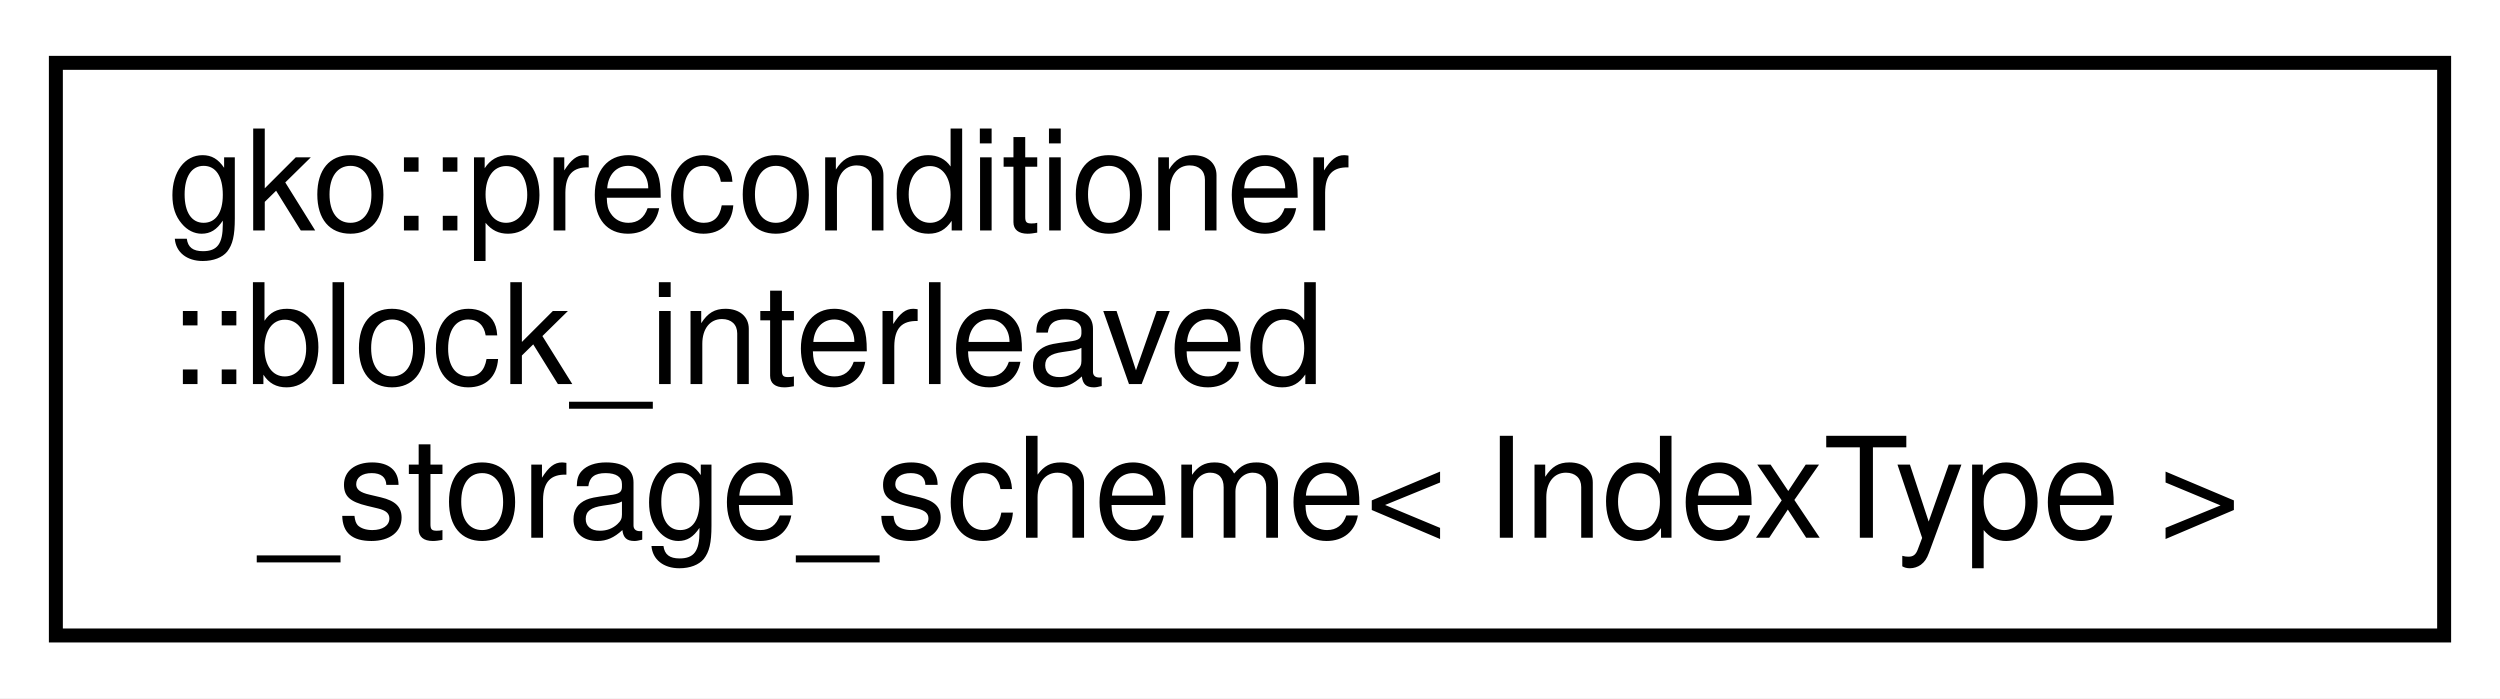
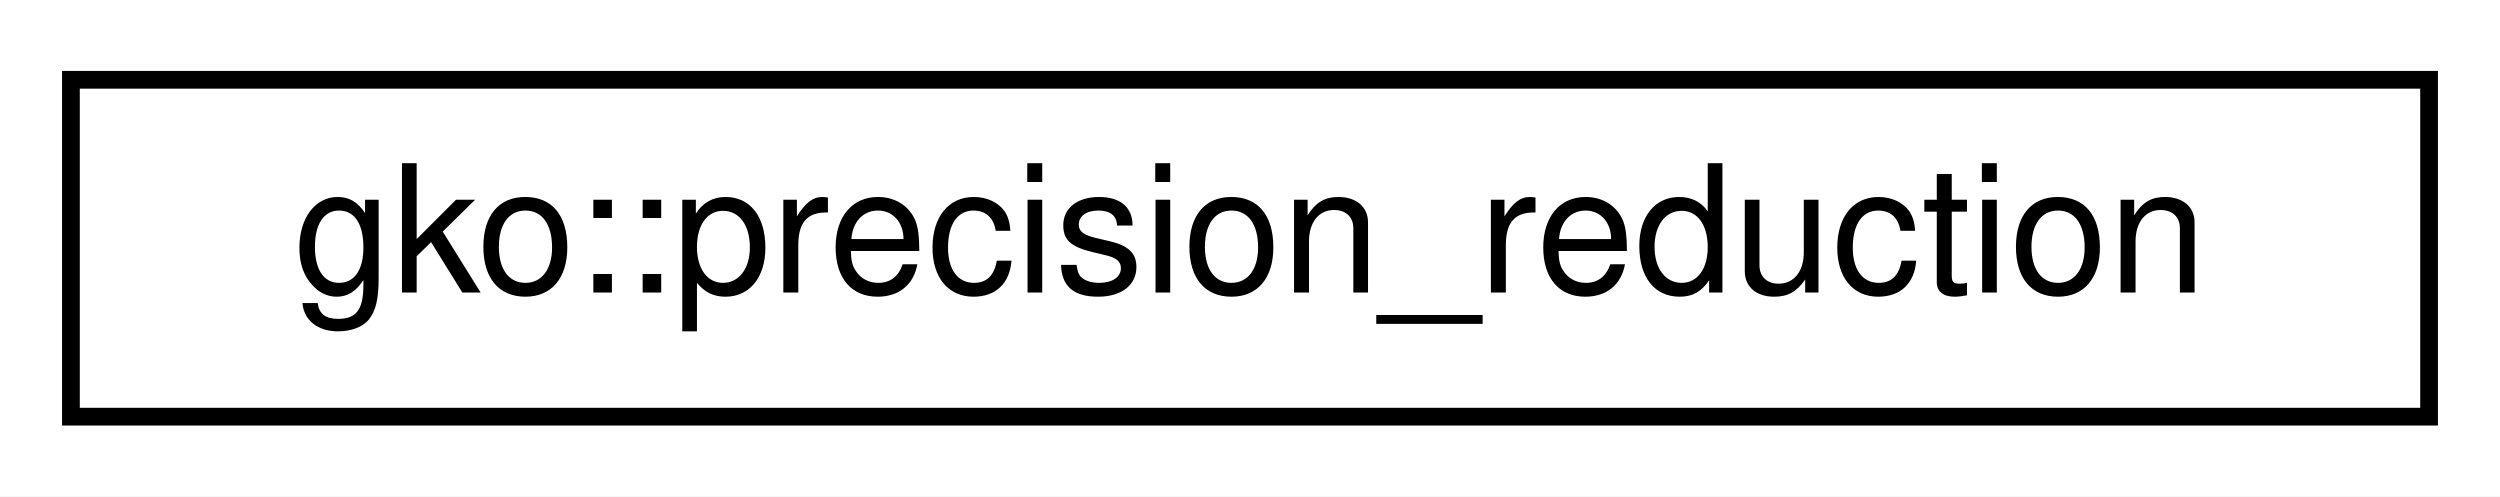
- <svg xmlns="http://www.w3.org/2000/svg" xmlns:xlink="http://www.w3.org/1999/xlink" width="179pt" height="50pt" viewBox="0.00 0.00 179.00 50.00">
-   <g id="graph0" class="graph" transform="scale(1 1) rotate(0) translate(4 46)">
-     <polygon fill="white" stroke="none" points="-4,4 -4,-46 175,-46 175,4 -4,4" />
+ <svg xmlns="http://www.w3.org/2000/svg" xmlns:xlink="http://www.w3.org/1999/xlink" width="141pt" height="28pt" viewBox="0.00 0.00 141.00 28.00">
+   <g id="graph0" class="graph" transform="scale(1 1) rotate(0) translate(4 24)">
+     <polygon fill="white" stroke="none" points="-4,4 -4,-24 137,-24 137,4 -4,4" />
    <g id="node1" class="node">
      <g id="a_node1">
-         <a xlink:href="structgko_1_1preconditioner_1_1block__interleaved__storage__scheme.html" target="_top" xlink:title="Defines the parameters of the interleaved block storage scheme used by block-Jacobi blocks...">
-           <polygon fill="white" stroke="black" points="0,-0.5 0,-41.5 171,-41.5 171,-0.5 0,-0.5" />
-           <text text-anchor="start" x="8" y="-29.5" font-family="Helvetica,sans-Serif" font-size="10.00">gko::preconditioner</text>
-           <text text-anchor="start" x="8" y="-18.5" font-family="Helvetica,sans-Serif" font-size="10.00">::block_interleaved</text>
-           <text text-anchor="middle" x="85.5" y="-7.5" font-family="Helvetica,sans-Serif" font-size="10.00">_storage_scheme&lt; IndexType &gt;</text>
+         <a xlink:href="classgko_1_1precision__reduction.html" target="_top" xlink:title="This class is used to encode storage precisions of low precision algorithms. ">
+           <polygon fill="white" stroke="black" points="0,-0.5 0,-19.5 133,-19.5 133,-0.5 0,-0.5" />
+           <text text-anchor="middle" x="66.5" y="-7.5" font-family="Helvetica,sans-Serif" font-size="10.00">gko::precision_reduction</text>
        </a>
      </g>
    </g>
  </g>
</svg>
